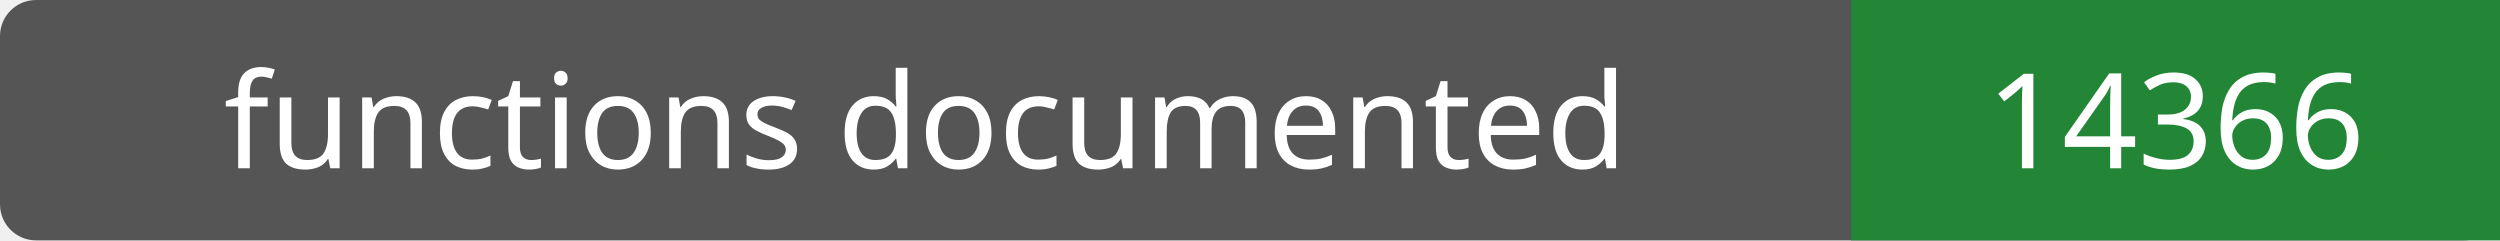
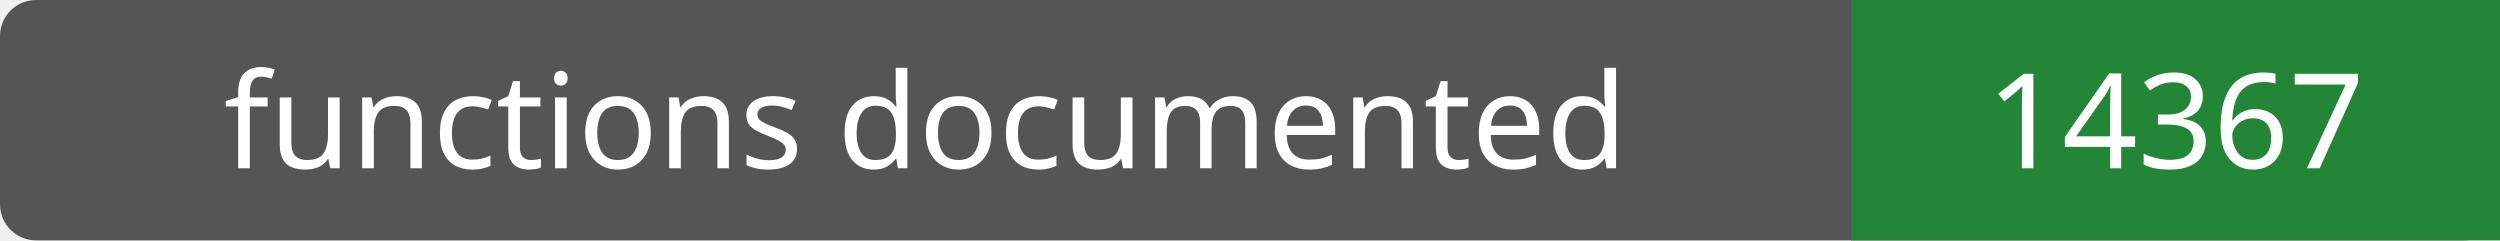
- <svg xmlns="http://www.w3.org/2000/svg" width="208" height="20" role="img" aria-label="functions documented: 14366">
+ <svg xmlns="http://www.w3.org/2000/svg" width="208" height="20" role="img" aria-label="functions documented: 14367">
  <rect width="208" height="20" rx="3" fill="#555" />
  <path fill="#238636" d="M154 0h54v20H154z" />
  <g fill="#fff" text-anchor="middle" font-family="Verdana,sans-serif" font-size="11">
    <text x="77.0" y="14">functions documented</text>
-     <text x="181.0" y="14">14366</text>
+     <text x="181.0" y="14">14367</text>
  </g>
</svg>
